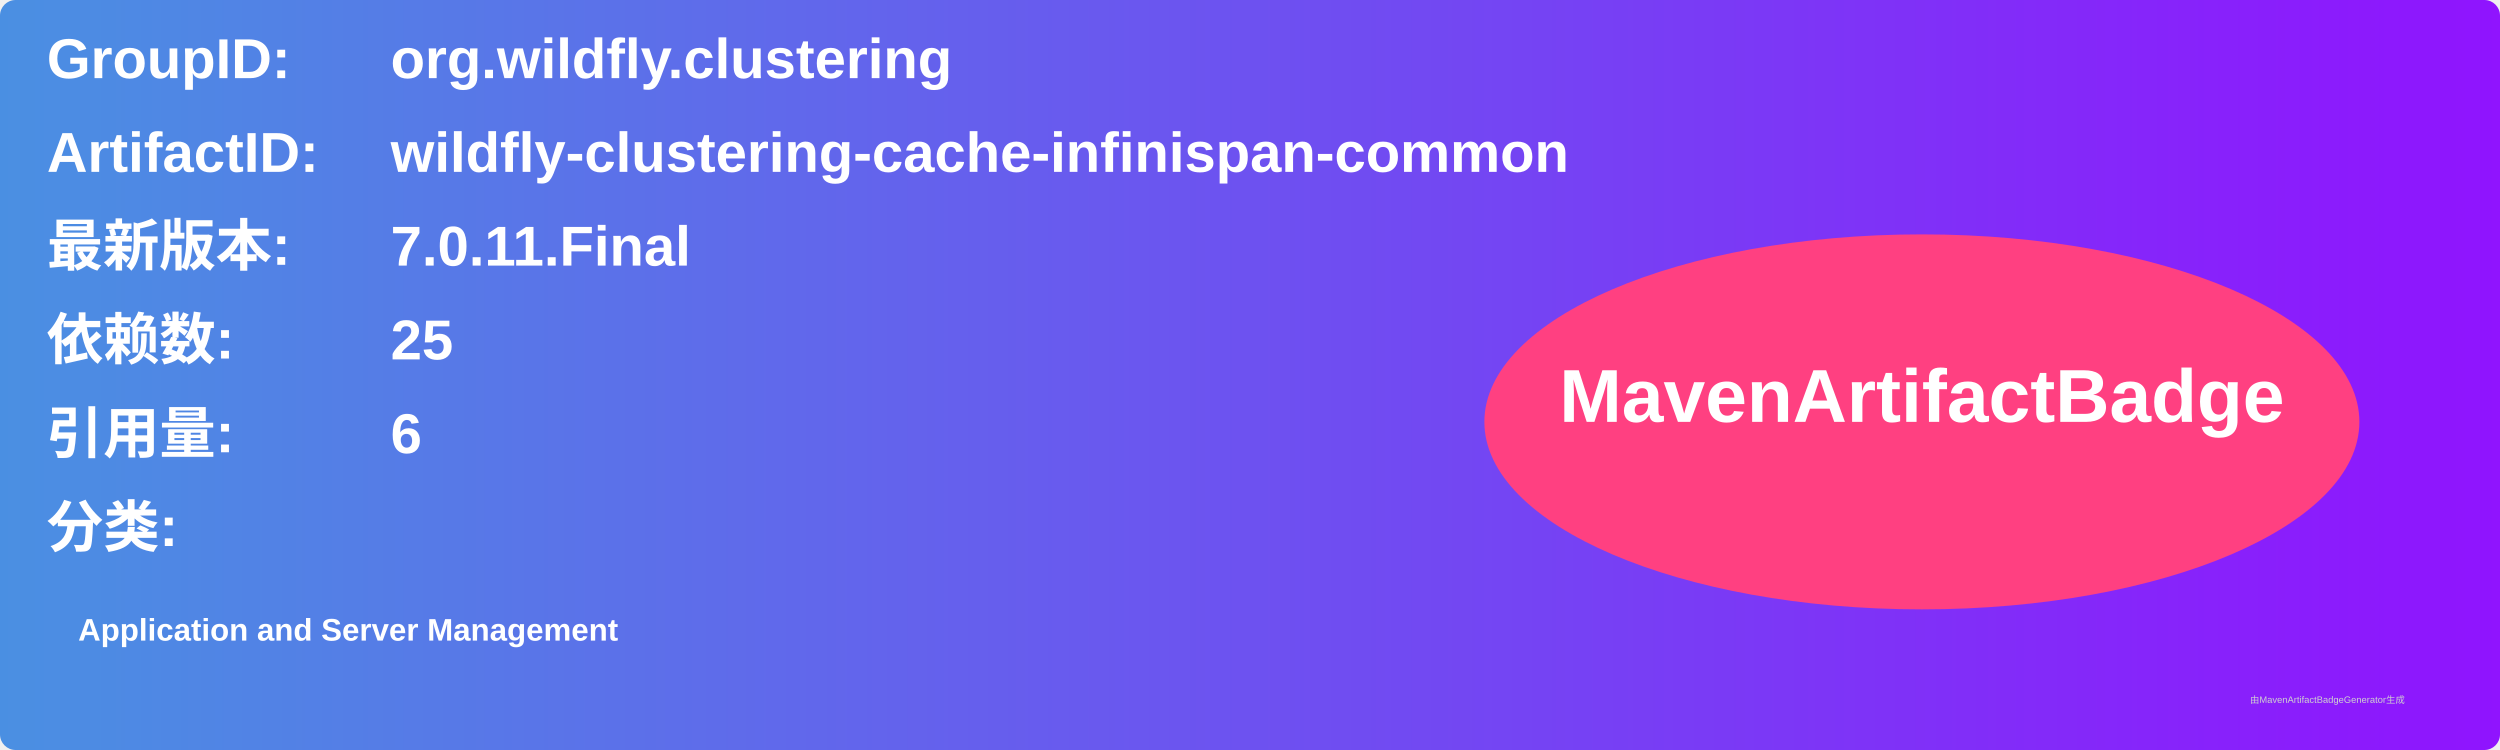
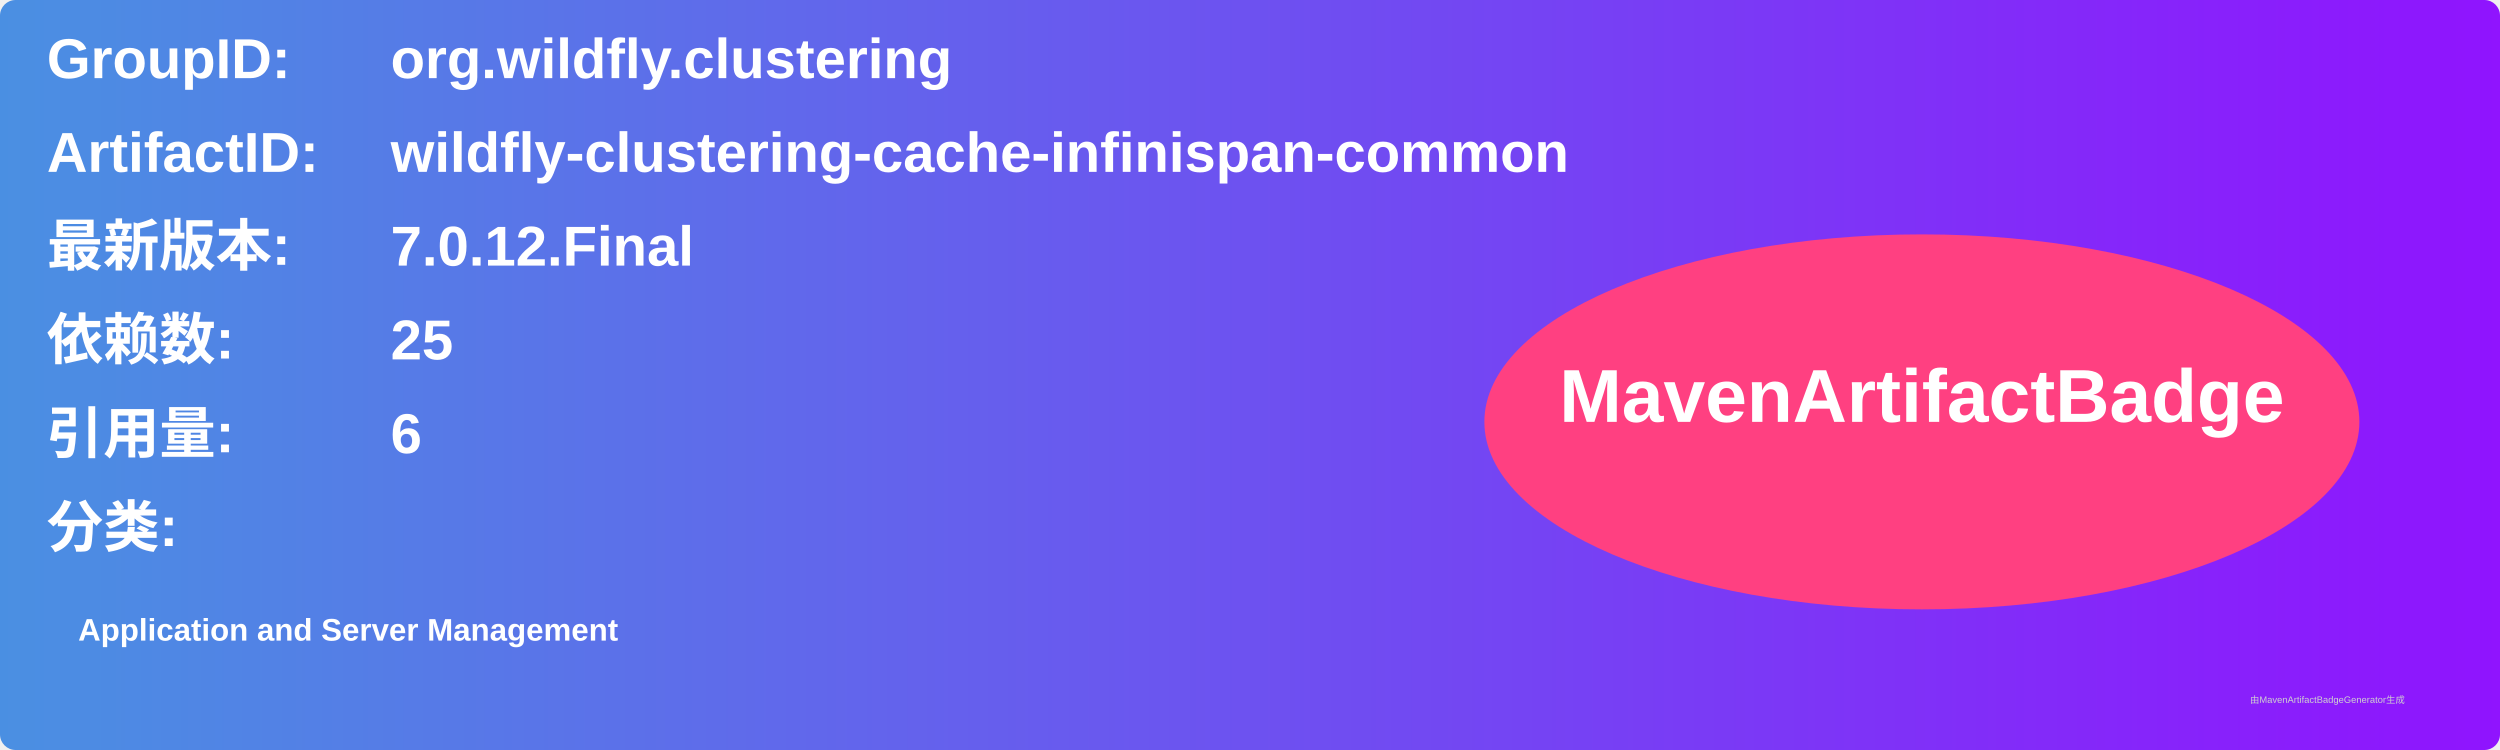
<svg xmlns="http://www.w3.org/2000/svg" width="800" height="240" viewBox="0 0 800 240">
  <linearGradient id="grad" x1="0%" y1="0%" x2="100%" y2="0%">
    <stop offset="0%" stop-color="#4a90e2" />
    <stop offset="100%" stop-color="#9013fe" />
  </linearGradient>
  <rect width="100%" height="100%" rx="5" ry="5" fill="url(#grad)" />
  <g transform="translate(15, 15)">
    <text x="0" y="10" font-family="Arial" font-size="18" fill="white" font-weight="bold" width="260">GroupID:</text>
    <text x="110" y="10" font-family="Arial" font-size="18" fill="white" font-weight="bold" width="460">org.wildfly.clustering</text>
    <text x="0" y="40" font-family="Arial" font-size="18" fill="white" font-weight="bold" width="260">ArtifactID:</text>
    <text x="110" y="40" font-family="Arial" font-size="18" fill="white" font-weight="bold" width="460">wildfly-clustering-cache-infinispan-common</text>
    <text x="0" y="70" font-family="Arial" font-size="18" fill="white" font-weight="bold">最新版本:</text>
    <text x="110" y="70" font-family="Arial" font-size="18" fill="white" font-weight="bold">
-       <tspan font-weight="bold">7.0.11.Final</tspan>
+       <tspan font-weight="bold">7.0.12.Final</tspan>
    </text>
    <text x="0" y="100" font-family="Arial" font-size="18" fill="white" font-weight="bold">依赖数: </text>
    <text x="110" y="100" font-family="Arial" font-size="18" fill="white">
      <tspan font-weight="bold">25</tspan>
    </text>
    <text x="0" y="130" font-family="Arial" font-size="18" fill="white" font-weight="bold">引用量: </text>
    <text x="110" y="130" font-family="Arial" font-size="18" fill="white">
      <tspan font-weight="bold">6</tspan>
    </text>
    <text x="0" y="160" font-family="Arial" font-size="18" fill="white" font-weight="bold">分类:</text>
    <text x="10" y="190" font-family="Arial" font-size="10" fill="white">
      <tspan font-weight="bold">Application and Server Management</tspan>
    </text>
    <ellipse cx="600" cy="120" rx="140" ry="60" fill="#ff4081" />
    <text x="600" y="120" text-anchor="middle" font-family="Arial" font-size="24" fill="white" font-weight="bold">MavenArtifactBadge</text>
  </g>
  <text x="720" y="225" font-family="Arial" font-size="3" fill="#d0d0d0">由MavenArtifactBadgeGenerator生成</text>
</svg>
